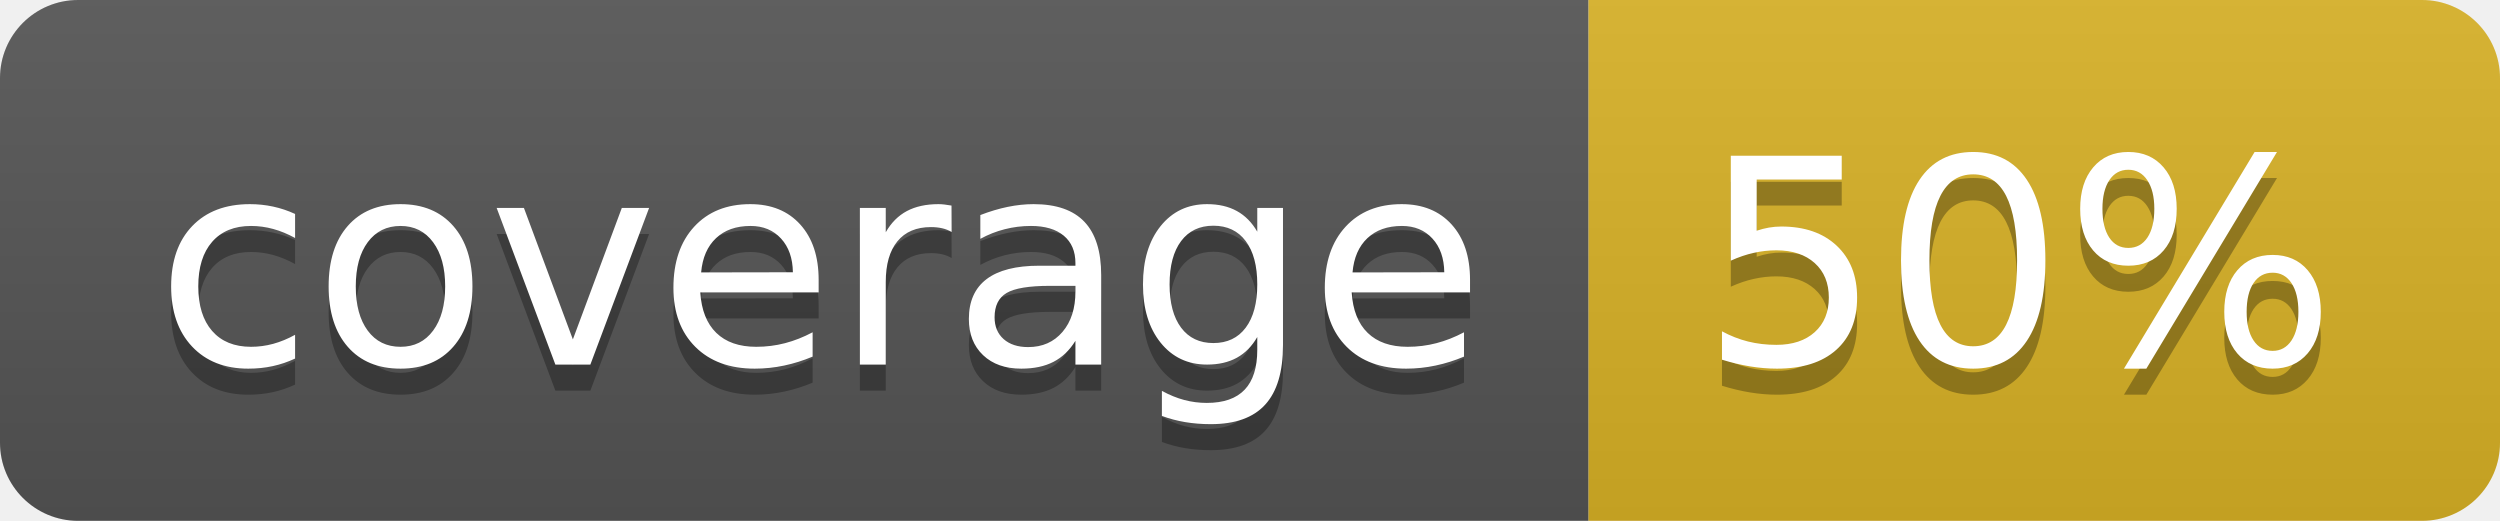
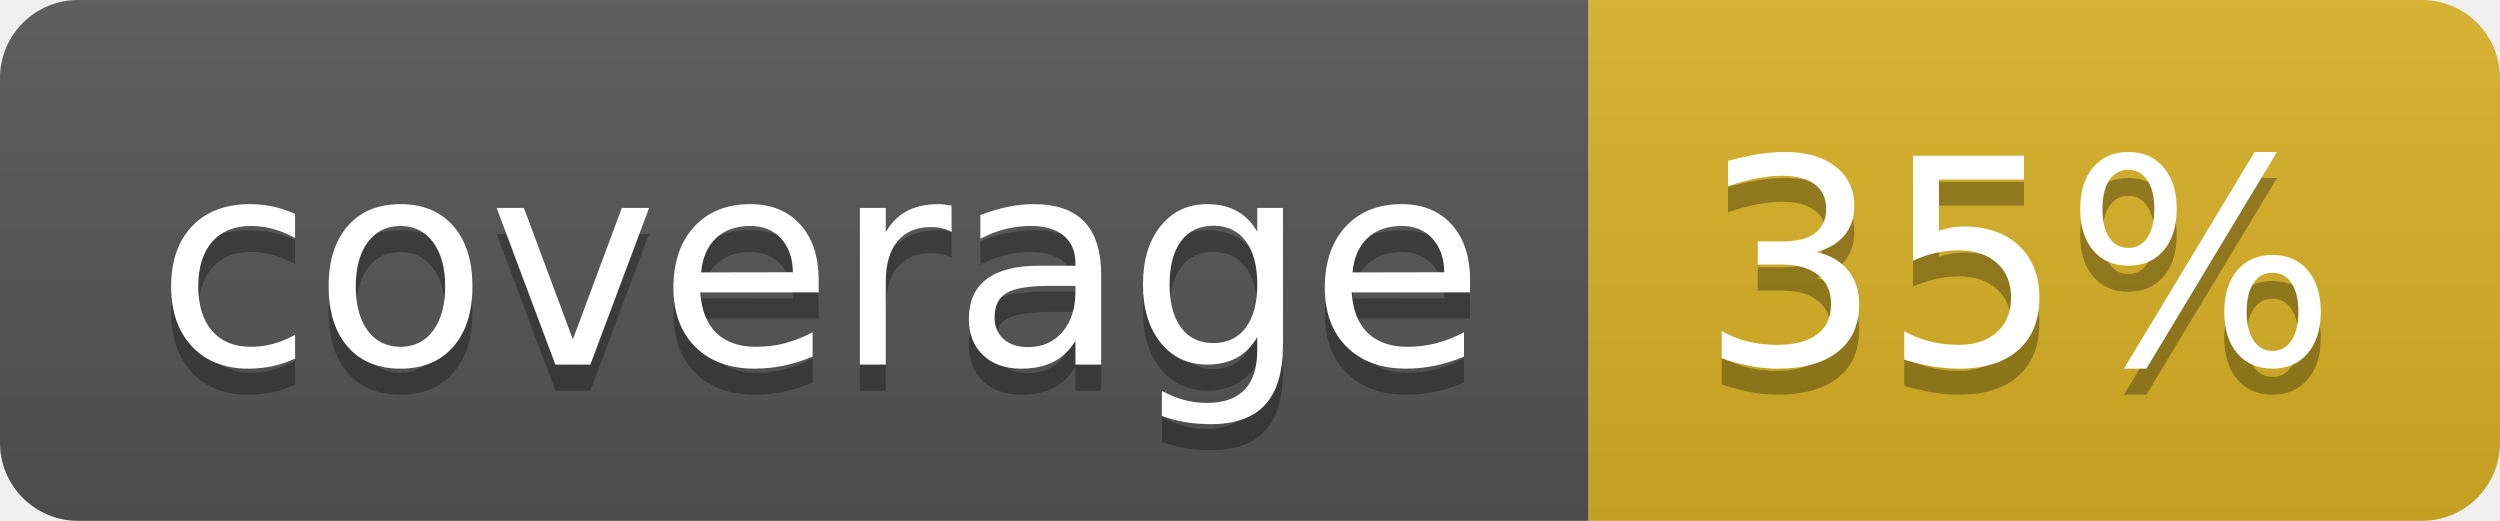
<svg xmlns="http://www.w3.org/2000/svg" width="96" height="20">
  <linearGradient id="b" x2="0" y2="100%">
    <stop offset="0" stop-color="#bbb" stop-opacity=".1" />
    <stop offset="1" stop-opacity=".1" />
  </linearGradient>
  <clipPath id="a">
    <rect width="96" height="20" rx="3" fill="#fff" />
  </clipPath>
  <g clip-path="url(#a)">
    <path fill="#555" d="M0 0h61v20H0z" />
    <path fill="#D9B226" d="M61 0h35v20H61z" />
    <path fill="url(#b)" d="M0 0h96v20H0z" />
  </g>
  <g fill="#fff" text-anchor="middle" font-family="DejaVu Sans,Verdana,Geneva,sans-serif" font-size="110">
    <text x="315" y="150" fill="#010101" fill-opacity=".3" transform="scale(.1)" textLength="510">coverage</text>
    <text x="315" y="140" transform="scale(.1)" textLength="510">coverage</text>
-     <text x="775" y="150" fill="#010101" fill-opacity=".3" transform="scale(.1)" textLength="250">50%</text>
-     <text x="775" y="140" transform="scale(.1)" textLength="250">50%</text>
+     <text x="775" y="150" fill="#010101" fill-opacity=".3" transform="scale(.1)" textLength="250">35%</text>
+     <text x="775" y="140" transform="scale(.1)" textLength="250">35%</text>
  </g>
</svg>
